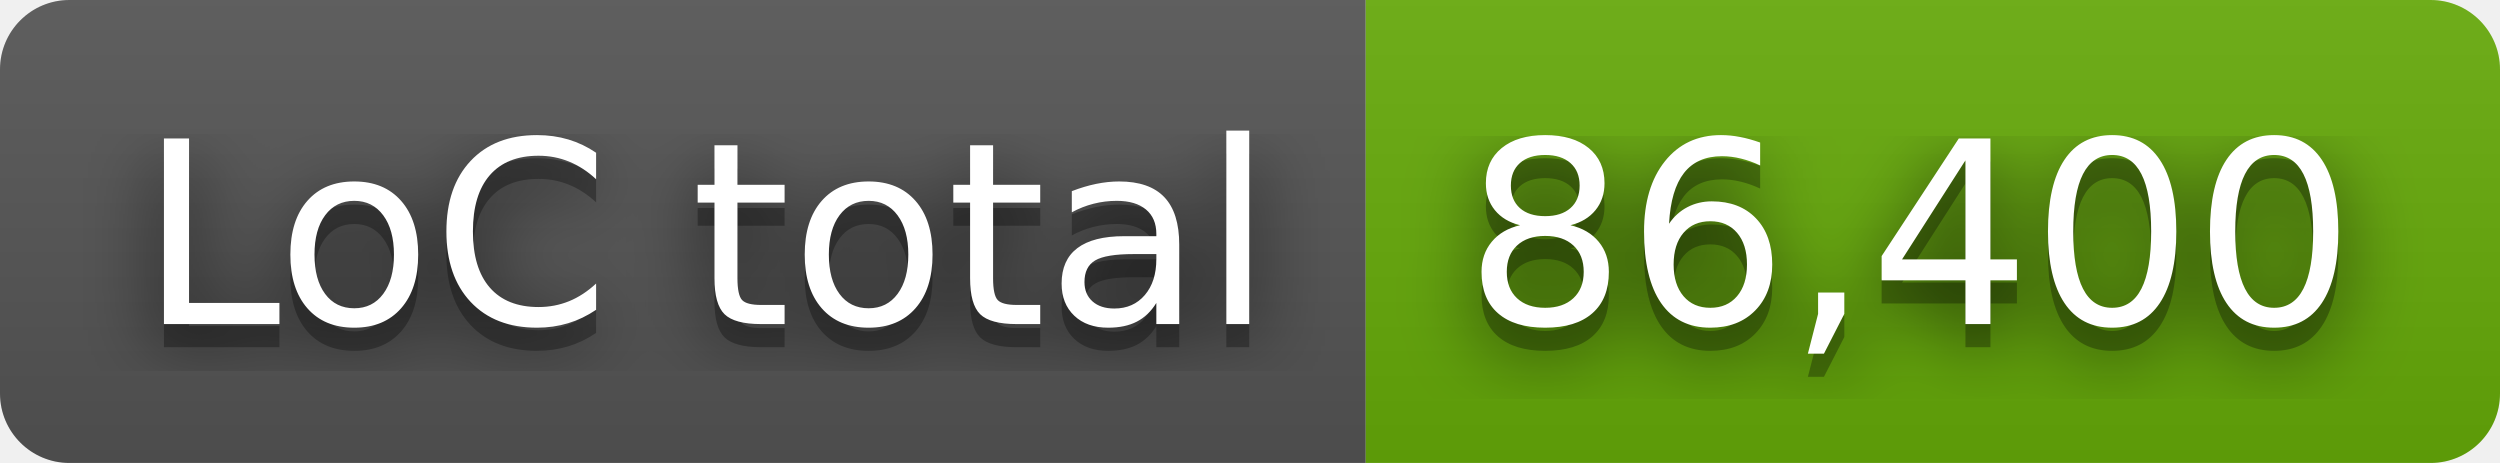
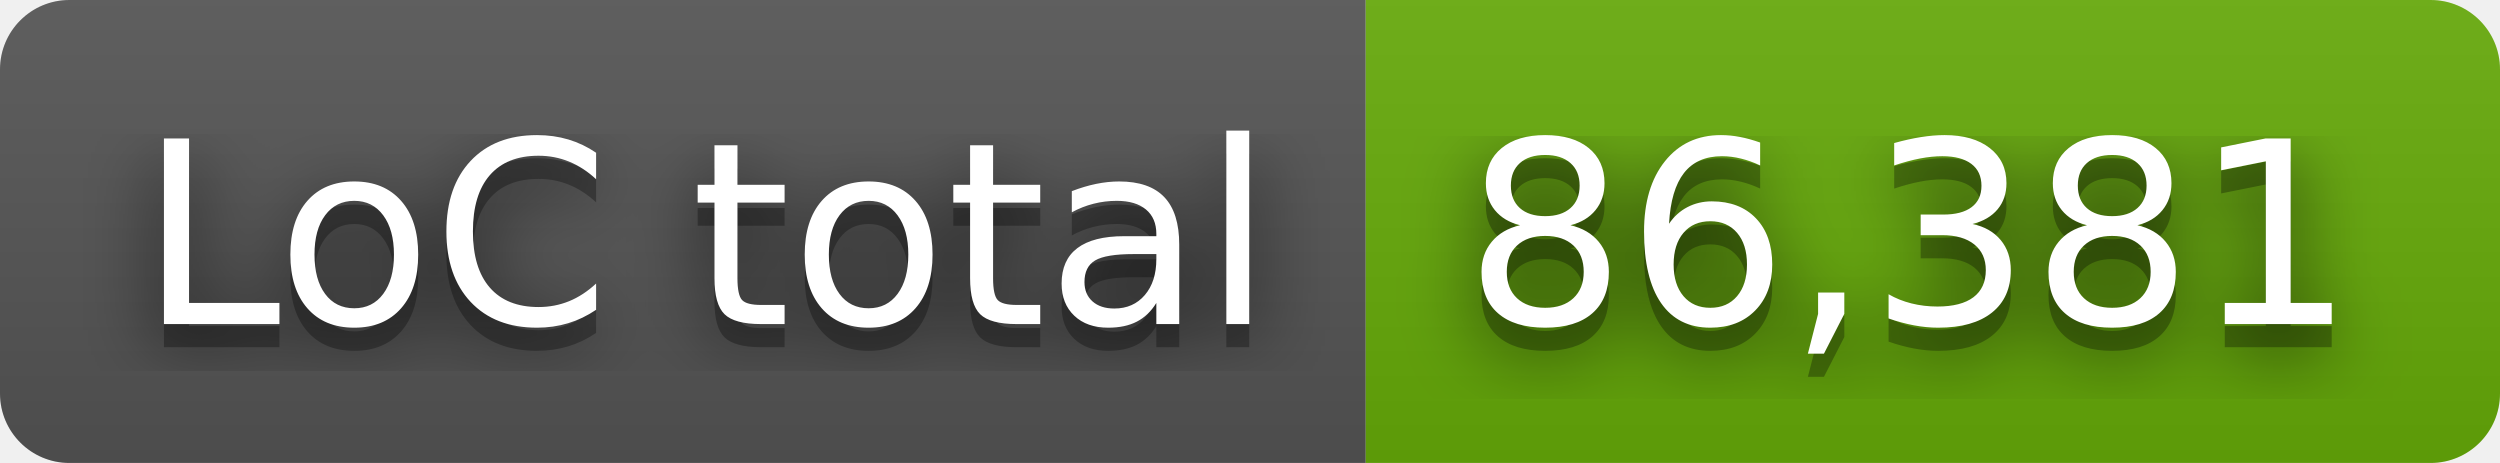
- <svg xmlns="http://www.w3.org/2000/svg" width="108" height="20" role="img" aria-label="LoC total: 86,400">
+ <svg xmlns="http://www.w3.org/2000/svg" width="108" height="20" role="img" aria-label="LoC total: 86,381">
  <filter id="blur">
    <feGaussianBlur stdDeviation="16" />
  </filter>
  <linearGradient id="s" x2="0" y2="100%">
    <stop offset="0" stop-color="#bbb" stop-opacity=".1" />
    <stop offset="1" stop-opacity=".1" />
  </linearGradient>
  <clipPath id="r">
    <rect width="108" height="20" rx="3" />
  </clipPath>
  <g clip-path="url(#r)">
    <rect width="59" height="20" fill="#555" />
    <rect x="59" width="49" height="20" fill="#67ac09" />
    <rect width="108" height="20" fill="url(#s)" />
  </g>
  <g fill="#fff" text-anchor="middle" font-family="Verdana,Geneva,DejaVu Sans,sans-serif" text-rendering="geometricPrecision" font-size="110">
    <g transform="scale(.1)">
      <g aria-hidden="true" fill="#010101">
        <text x="305" y="150" fill-opacity=".8" filter="url(#blur)" textLength="490">LoC total</text>
        <text x="305" y="150" fill-opacity=".3" textLength="490">LoC total</text>
      </g>
      <text x="305" y="140" textLength="490">LoC total</text>
    </g>
    <g transform="scale(.1)">
      <g aria-hidden="true" fill="#010101">
-         <text x="825" y="150" fill-opacity=".8" filter="url(#blur)" textLength="390">86,400</text>
-         <text x="825" y="150" fill-opacity=".3" textLength="390">86,400</text>
+         <text x="825" y="150" fill-opacity=".8" filter="url(#blur)" textLength="390">86,381</text>
+         <text x="825" y="150" fill-opacity=".3" textLength="390">86,381</text>
      </g>
-       <text x="825" y="140" textLength="390">86,400</text>
+       <text x="825" y="140" textLength="390">86,381</text>
    </g>
  </g>
</svg>
